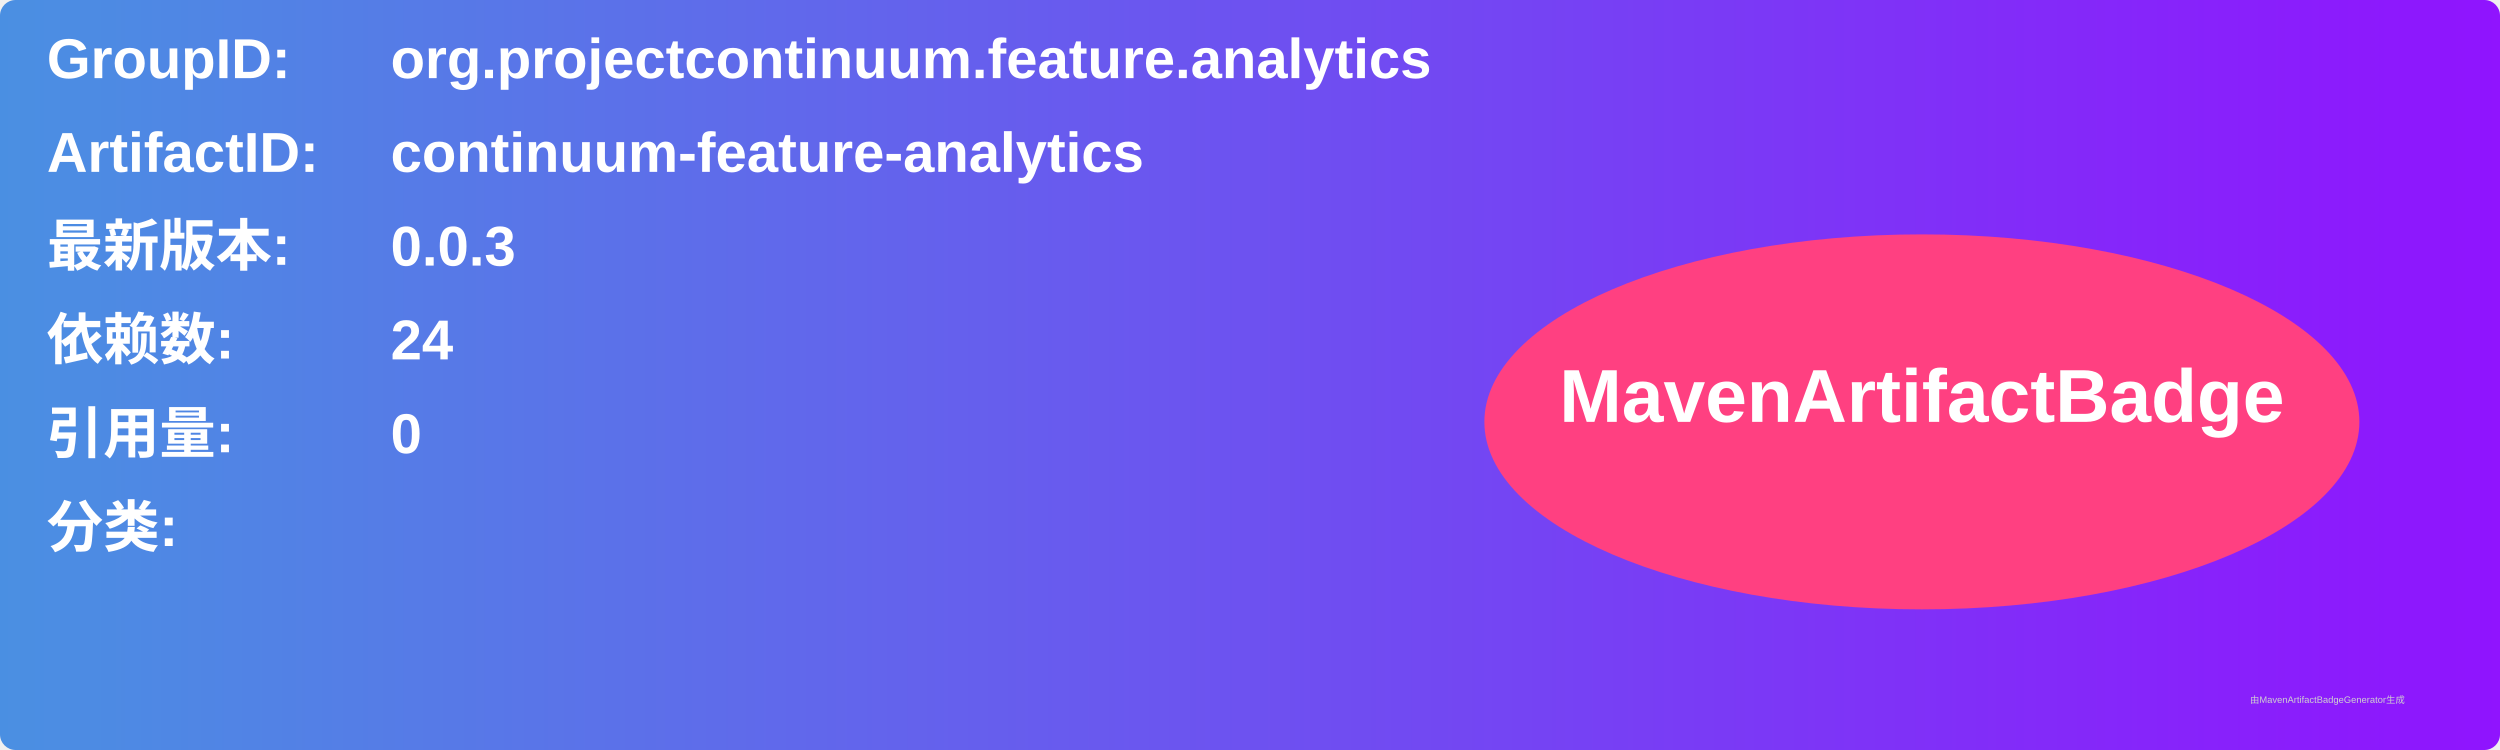
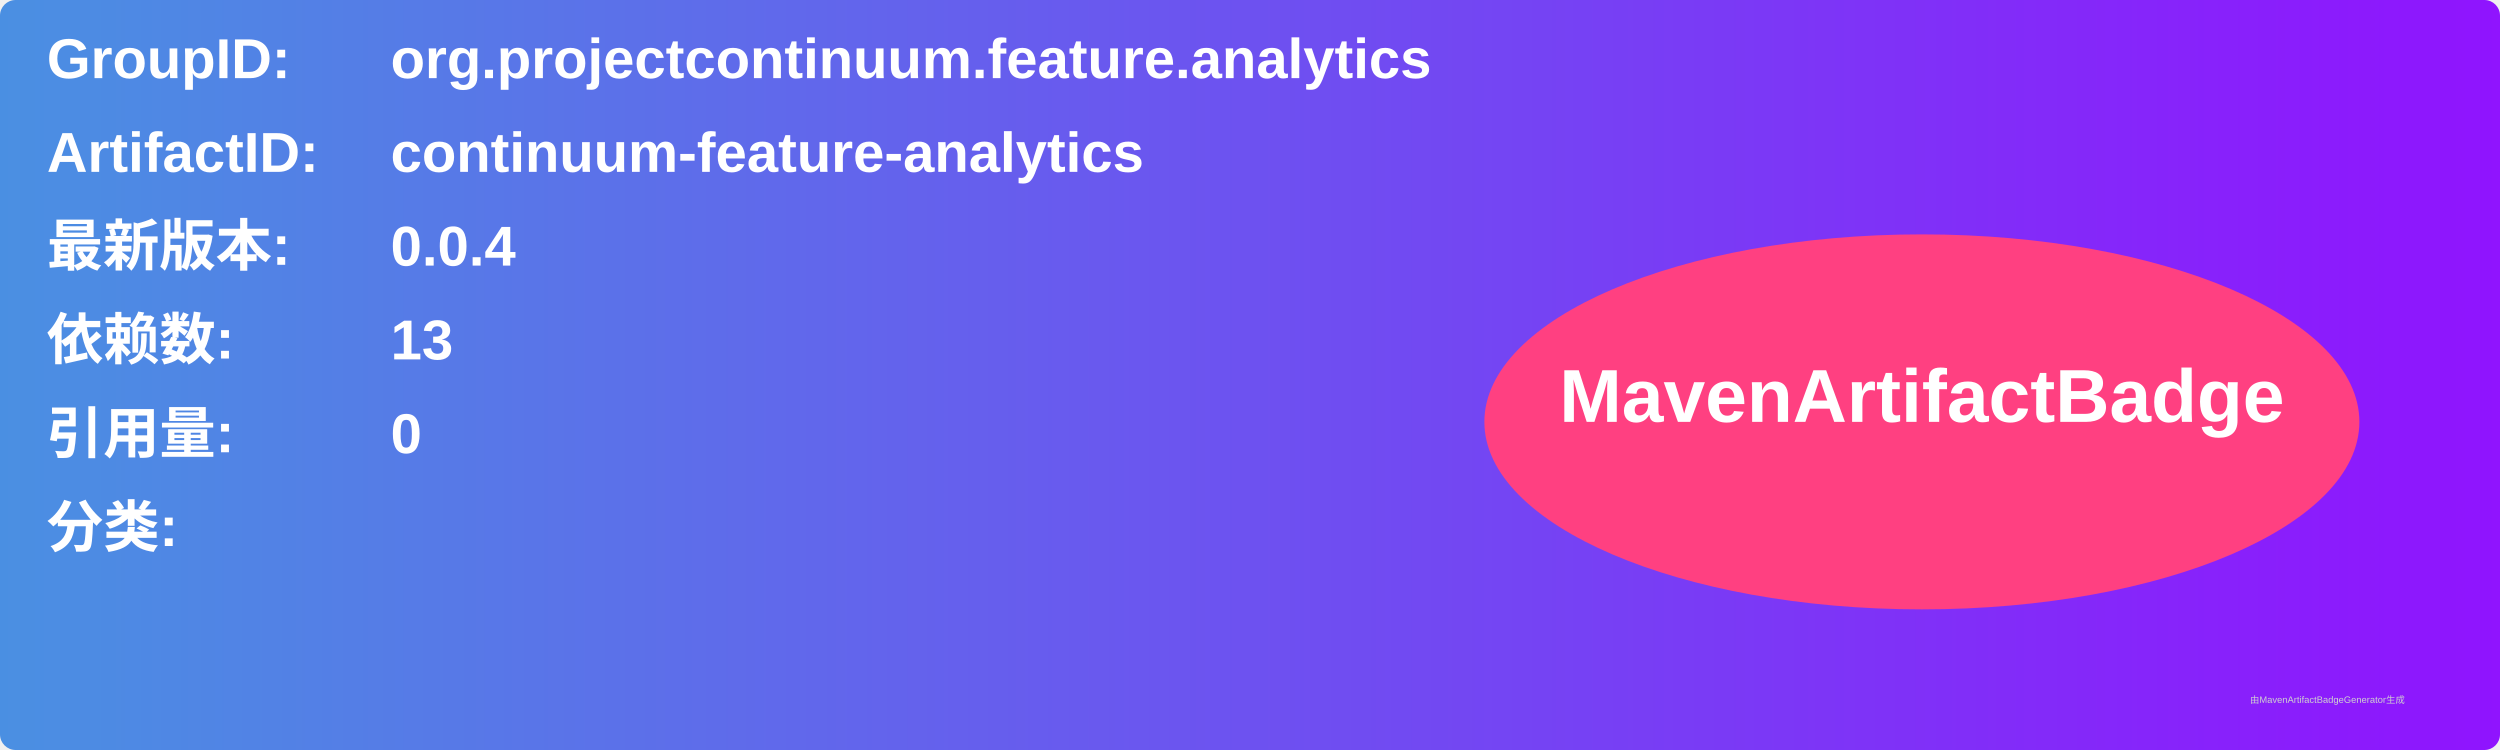
<svg xmlns="http://www.w3.org/2000/svg" width="800" height="240" viewBox="0 0 800 240">
  <linearGradient id="grad" x1="0%" y1="0%" x2="100%" y2="0%">
    <stop offset="0%" stop-color="#4a90e2" />
    <stop offset="100%" stop-color="#9013fe" />
  </linearGradient>
  <rect width="100%" height="100%" rx="5" ry="5" fill="url(#grad)" />
  <g transform="translate(15, 15)">
    <text x="0" y="10" font-family="Arial" font-size="18" fill="white" font-weight="bold" width="260">GroupID:</text>
    <text x="110" y="10" font-family="Arial" font-size="18" fill="white" font-weight="bold" width="460">org.projectcontinuum.feature.analytics</text>
    <text x="0" y="40" font-family="Arial" font-size="18" fill="white" font-weight="bold" width="260">ArtifactID:</text>
    <text x="110" y="40" font-family="Arial" font-size="18" fill="white" font-weight="bold" width="460">continuum-feature-analytics</text>
    <text x="0" y="70" font-family="Arial" font-size="18" fill="white" font-weight="bold">最新版本:</text>
    <text x="110" y="70" font-family="Arial" font-size="18" fill="white" font-weight="bold">
-       <tspan font-weight="bold">0.0.3</tspan>
+       <tspan font-weight="bold">0.0.4</tspan>
    </text>
    <text x="0" y="100" font-family="Arial" font-size="18" fill="white" font-weight="bold">依赖数: </text>
    <text x="110" y="100" font-family="Arial" font-size="18" fill="white">
-       <tspan font-weight="bold">24</tspan>
+       <tspan font-weight="bold">13</tspan>
    </text>
    <text x="0" y="130" font-family="Arial" font-size="18" fill="white" font-weight="bold">引用量: </text>
    <text x="110" y="130" font-family="Arial" font-size="18" fill="white">
      <tspan font-weight="bold">0</tspan>
    </text>
    <text x="0" y="160" font-family="Arial" font-size="18" fill="white" font-weight="bold">分类:</text>
    <text x="10" y="190" font-family="Arial" font-size="10" fill="white">
      <tspan font-weight="bold" />
    </text>
    <ellipse cx="600" cy="120" rx="140" ry="60" fill="#ff4081" />
    <text x="600" y="120" text-anchor="middle" font-family="Arial" font-size="24" fill="white" font-weight="bold">MavenArtifactBadge</text>
  </g>
  <text x="720" y="225" font-family="Arial" font-size="3" fill="#d0d0d0">由MavenArtifactBadgeGenerator生成</text>
</svg>
